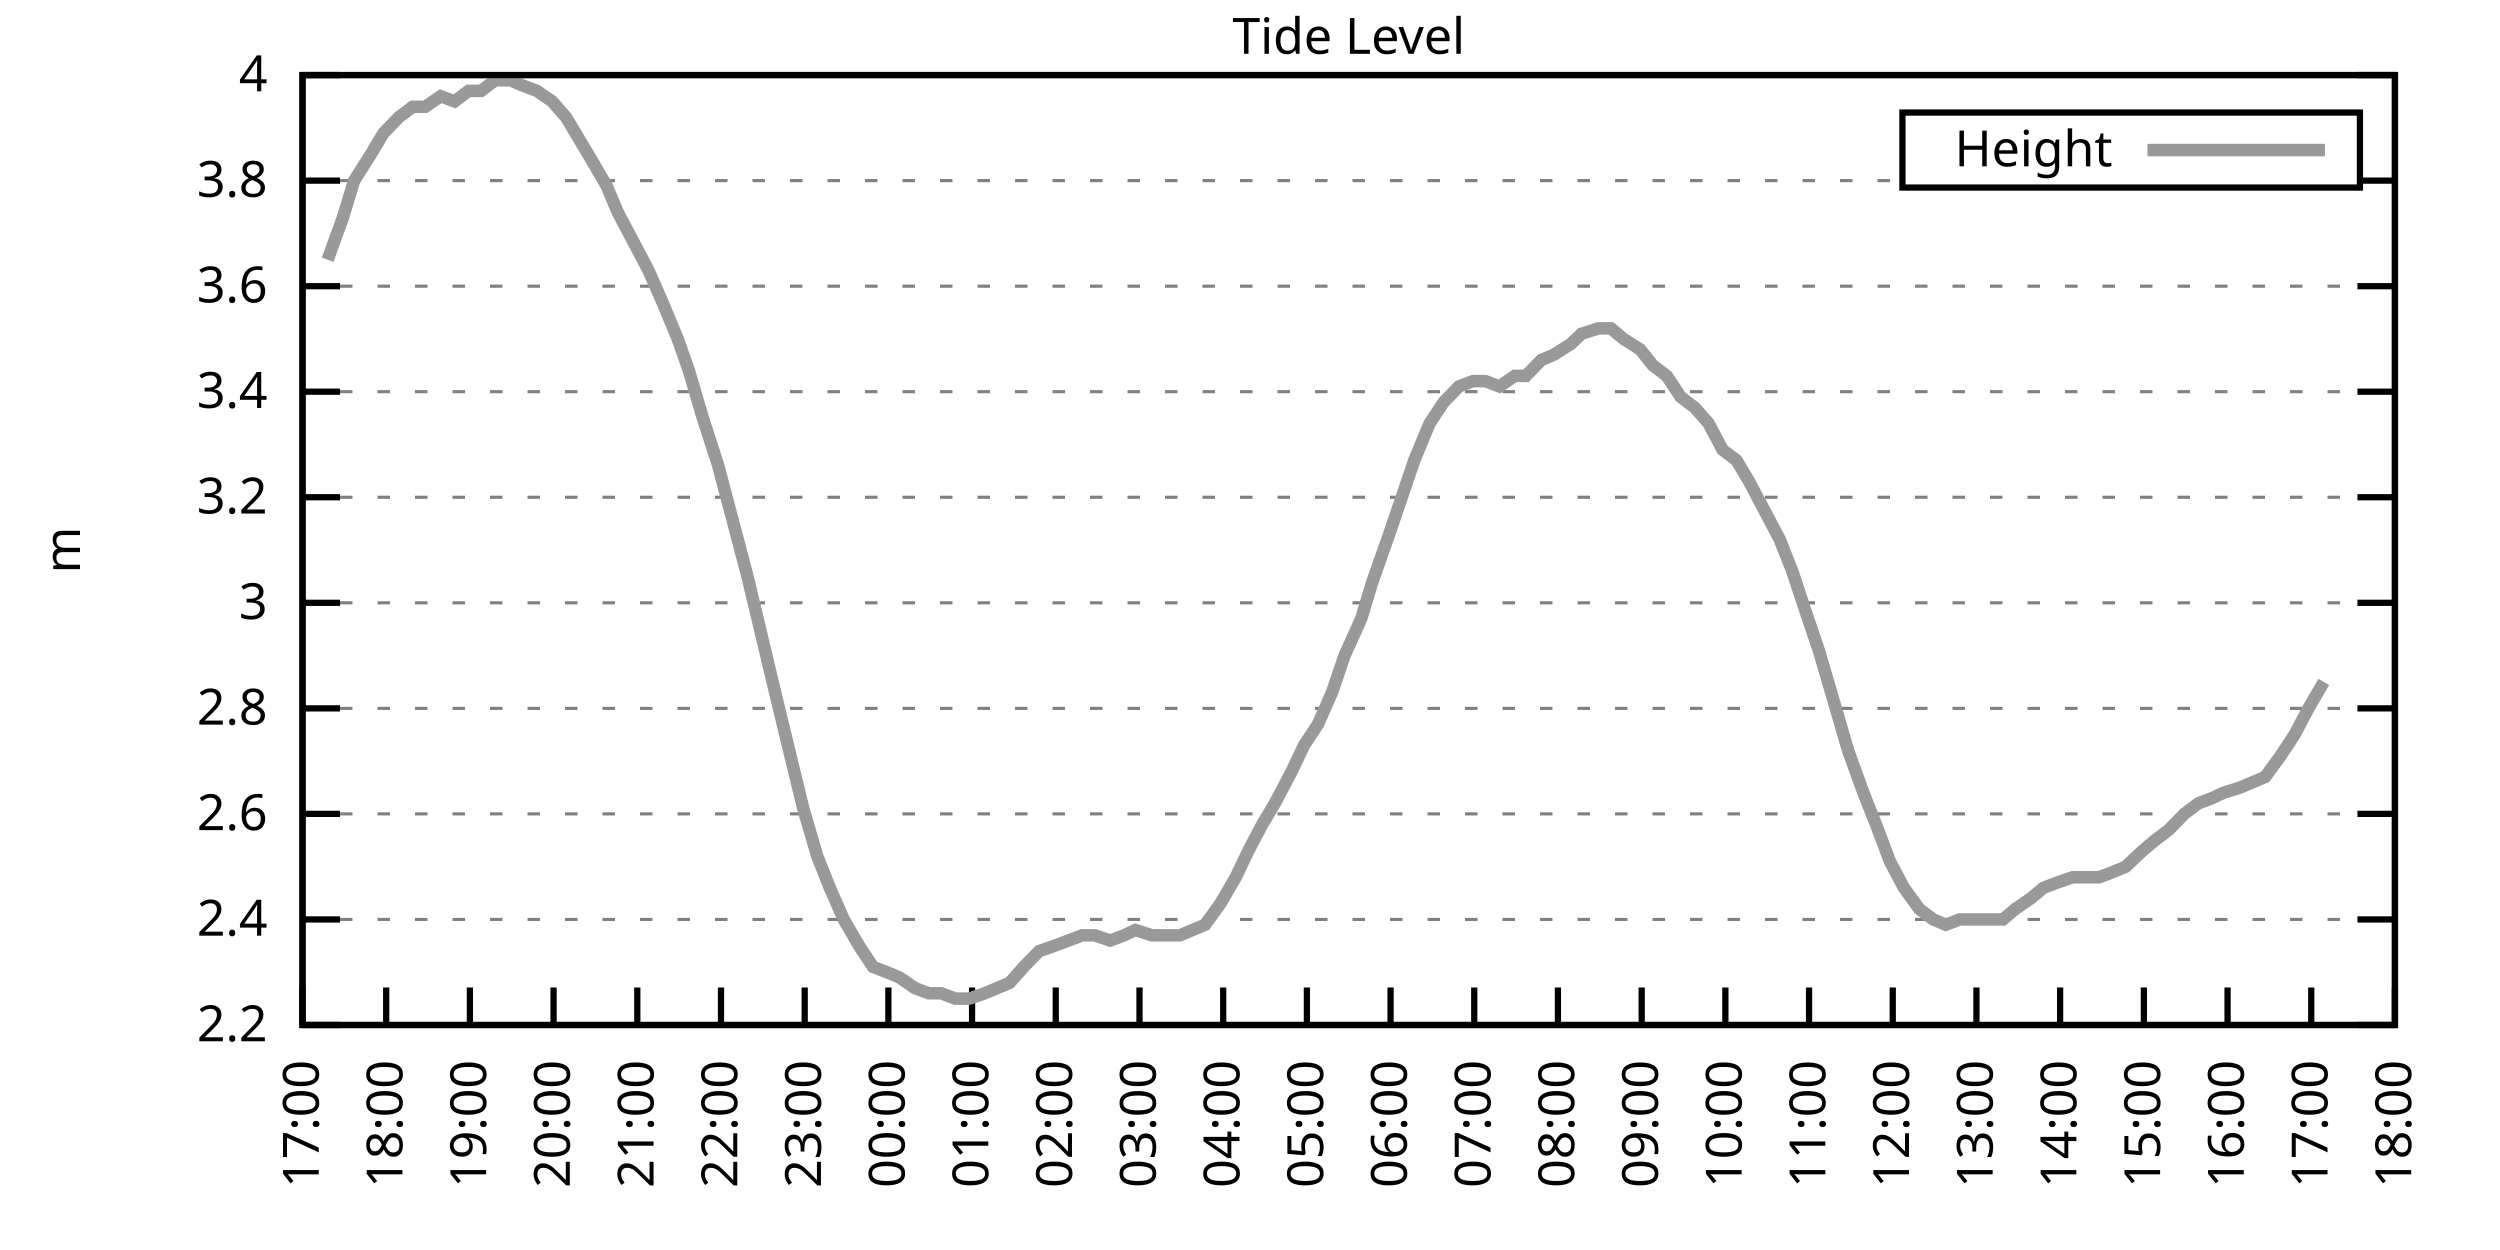
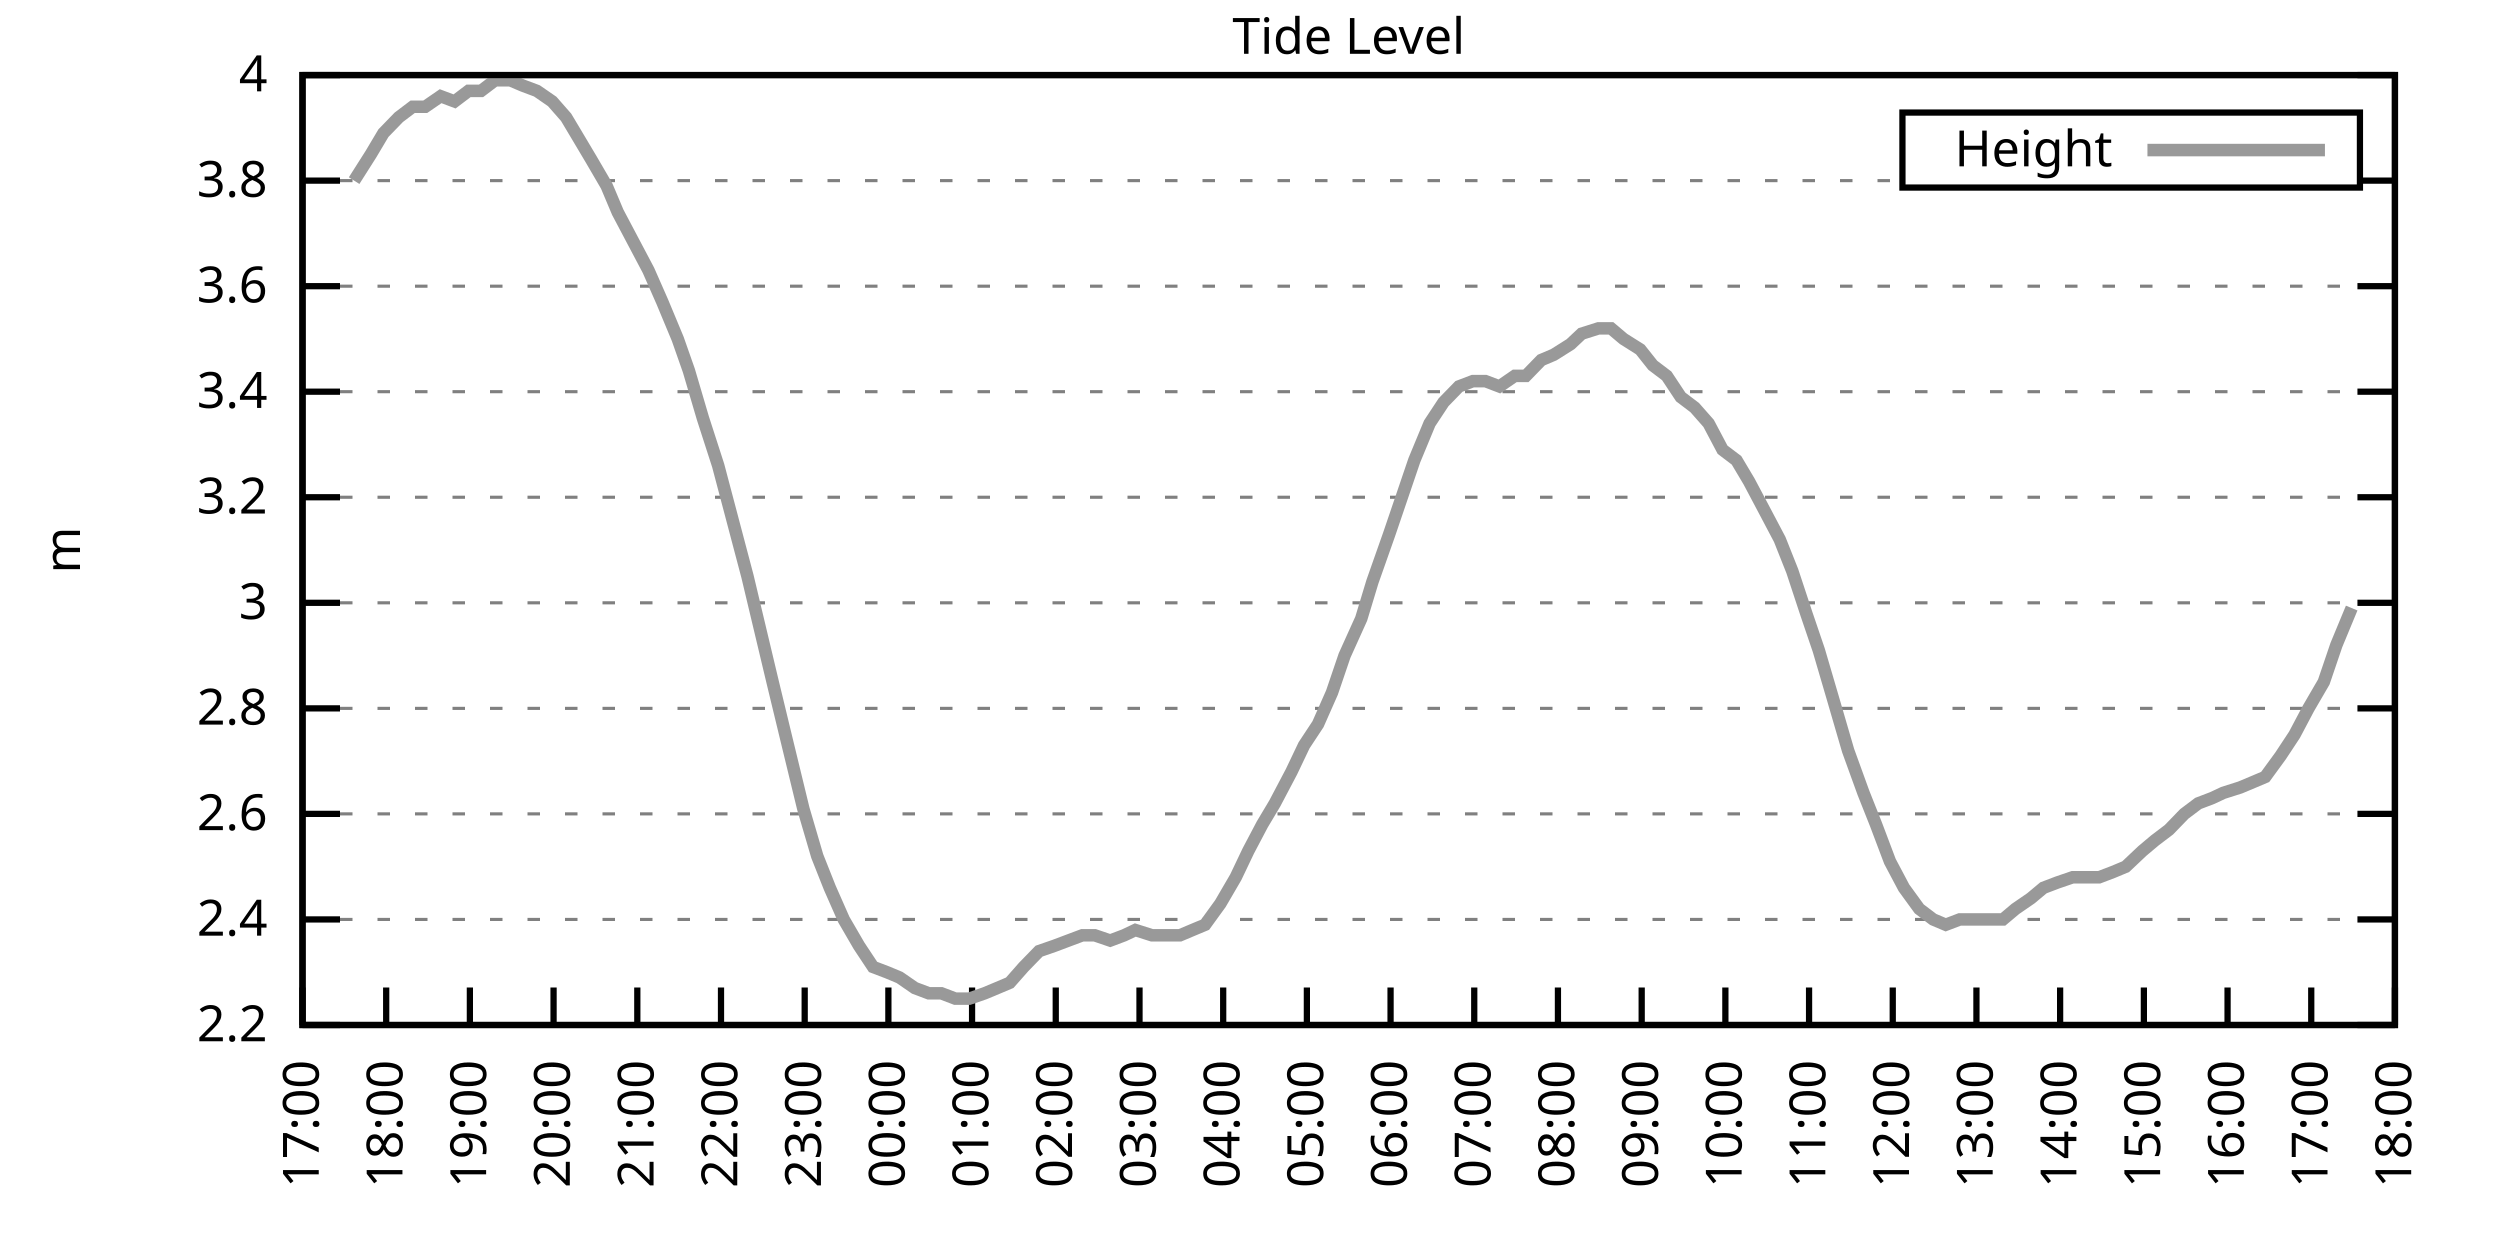
<svg xmlns="http://www.w3.org/2000/svg" xmlns:xlink="http://www.w3.org/1999/xlink" width="400" height="200" viewBox="0 0 400 200">
  <g id="gnuplot_canvas">
    <rect x="0" y="0" width="400" height="200" fill="none" />
    <defs>
      <circle id="gpDot" r="0.5" stroke-width="0.5" stroke="currentColor" />
      <path id="gpPt0" stroke-width="0.333" stroke="currentColor" d="M-1,0 h2 M0,-1 v2" />
      <path id="gpPt1" stroke-width="0.333" stroke="currentColor" d="M-1,-1 L1,1 M1,-1 L-1,1" />
      <path id="gpPt2" stroke-width="0.333" stroke="currentColor" d="M-1,0 L1,0 M0,-1 L0,1 M-1,-1 L1,1 M-1,1 L1,-1" />
      <rect id="gpPt3" stroke-width="0.333" stroke="currentColor" x="-1" y="-1" width="2" height="2" />
      <rect id="gpPt4" stroke-width="0.333" stroke="currentColor" fill="currentColor" x="-1" y="-1" width="2" height="2" />
      <circle id="gpPt5" stroke-width="0.333" stroke="currentColor" cx="0" cy="0" r="1" />
      <use xlink:href="#gpPt5" id="gpPt6" fill="currentColor" stroke="none" />
      <path id="gpPt7" stroke-width="0.333" stroke="currentColor" d="M0,-1.33 L-1.33,0.67 L1.33,0.67 z" />
      <use xlink:href="#gpPt7" id="gpPt8" fill="currentColor" stroke="none" />
      <use xlink:href="#gpPt7" id="gpPt9" stroke="currentColor" transform="rotate(180)" />
      <use xlink:href="#gpPt9" id="gpPt10" fill="currentColor" stroke="none" />
      <use xlink:href="#gpPt3" id="gpPt11" stroke="currentColor" transform="rotate(45)" />
      <use xlink:href="#gpPt11" id="gpPt12" fill="currentColor" stroke="none" />
      <path id="gpPt13" stroke-width="0.333" stroke="currentColor" d="M0,1.330 L1.265,0.411 L0.782,-1.067 L-0.782,-1.076 L-1.265,0.411 z" />
      <use xlink:href="#gpPt13" id="gpPt14" fill="currentColor" stroke="none" />
      <filter id="textbox" filterUnits="objectBoundingBox" x="0" y="0" height="1" width="1">
        <feFlood flood-color="white" flood-opacity="1" result="bgnd" />
        <feComposite in="SourceGraphic" in2="bgnd" operator="atop" />
      </filter>
      <filter id="greybox" filterUnits="objectBoundingBox" x="0" y="0" height="1" width="1">
        <feFlood flood-color="lightgrey" flood-opacity="1" result="grey" />
        <feComposite in="SourceGraphic" in2="grey" operator="atop" />
      </filter>
    </defs>
    <g fill="none" color="white" stroke="currentColor" stroke-width="1.00" stroke-linecap="butt" stroke-linejoin="miter">
</g>
    <g fill="none" color="black" stroke="currentColor" stroke-width="1.00" stroke-linecap="butt" stroke-linejoin="miter">
      <g stroke="none" shape-rendering="crispEdges">
        <polygon fill="rgb(255, 255, 255)" points="48.40,164.00 383.18,164.00 383.18,12.02 48.40,12.02 " />
      </g>
    </g>
    <g fill="none" color="black" stroke="currentColor" stroke-width="1.00" stroke-linecap="butt" stroke-linejoin="miter">
</g>
    <g fill="none" color="black" stroke="black" stroke-width="0.50" stroke-linecap="butt" stroke-linejoin="miter">
</g>
    <g fill="none" color="gray" stroke="currentColor" stroke-width="0.50" stroke-linecap="butt" stroke-linejoin="miter">
      <path stroke="gray" stroke-dasharray="2,4" class="gridline" d="M48.40,164.00 L383.19,164.00  " />
    </g>
    <g fill="none" color="gray" stroke="gray" stroke-width="1.00" stroke-linecap="butt" stroke-linejoin="miter">
</g>
    <g fill="none" color="black" stroke="currentColor" stroke-width="1.00" stroke-linecap="butt" stroke-linejoin="miter">
      <path stroke="black" d="M48.40,164.00 L54.40,164.00 M383.19,164.00 L377.19,164.00  " />
      <g transform="translate(42.80,166.60)" stroke="none" fill="black" font-family="Sans" font-size="8.00" text-anchor="end">
        <text>
          <tspan font-family="Sans"> 2.2</tspan>
        </text>
      </g>
    </g>
    <g fill="none" color="black" stroke="currentColor" stroke-width="1.00" stroke-linecap="butt" stroke-linejoin="miter">
</g>
    <g fill="none" color="black" stroke="black" stroke-width="0.50" stroke-linecap="butt" stroke-linejoin="miter">
</g>
    <g fill="none" color="gray" stroke="currentColor" stroke-width="0.50" stroke-linecap="butt" stroke-linejoin="miter">
      <path stroke="gray" stroke-dasharray="2,4" class="gridline" d="M48.40,147.11 L383.19,147.11  " />
    </g>
    <g fill="none" color="gray" stroke="gray" stroke-width="1.00" stroke-linecap="butt" stroke-linejoin="miter">
</g>
    <g fill="none" color="black" stroke="currentColor" stroke-width="1.00" stroke-linecap="butt" stroke-linejoin="miter">
      <path stroke="black" d="M48.40,147.11 L54.40,147.11 M383.19,147.11 L377.19,147.11  " />
      <g transform="translate(42.80,149.71)" stroke="none" fill="black" font-family="Sans" font-size="8.00" text-anchor="end">
        <text>
          <tspan font-family="Sans"> 2.4</tspan>
        </text>
      </g>
    </g>
    <g fill="none" color="black" stroke="currentColor" stroke-width="1.00" stroke-linecap="butt" stroke-linejoin="miter">
</g>
    <g fill="none" color="black" stroke="black" stroke-width="0.50" stroke-linecap="butt" stroke-linejoin="miter">
</g>
    <g fill="none" color="gray" stroke="currentColor" stroke-width="0.50" stroke-linecap="butt" stroke-linejoin="miter">
      <path stroke="gray" stroke-dasharray="2,4" class="gridline" d="M48.40,130.22 L383.19,130.22  " />
    </g>
    <g fill="none" color="gray" stroke="gray" stroke-width="1.00" stroke-linecap="butt" stroke-linejoin="miter">
</g>
    <g fill="none" color="black" stroke="currentColor" stroke-width="1.00" stroke-linecap="butt" stroke-linejoin="miter">
      <path stroke="black" d="M48.40,130.22 L54.40,130.22 M383.19,130.22 L377.19,130.22  " />
      <g transform="translate(42.80,132.82)" stroke="none" fill="black" font-family="Sans" font-size="8.00" text-anchor="end">
        <text>
          <tspan font-family="Sans"> 2.6</tspan>
        </text>
      </g>
    </g>
    <g fill="none" color="black" stroke="currentColor" stroke-width="1.00" stroke-linecap="butt" stroke-linejoin="miter">
</g>
    <g fill="none" color="black" stroke="black" stroke-width="0.50" stroke-linecap="butt" stroke-linejoin="miter">
</g>
    <g fill="none" color="gray" stroke="currentColor" stroke-width="0.50" stroke-linecap="butt" stroke-linejoin="miter">
      <path stroke="gray" stroke-dasharray="2,4" class="gridline" d="M48.40,113.34 L383.19,113.34  " />
    </g>
    <g fill="none" color="gray" stroke="gray" stroke-width="1.00" stroke-linecap="butt" stroke-linejoin="miter">
</g>
    <g fill="none" color="black" stroke="currentColor" stroke-width="1.00" stroke-linecap="butt" stroke-linejoin="miter">
      <path stroke="black" d="M48.40,113.34 L54.40,113.34 M383.19,113.34 L377.19,113.34  " />
      <g transform="translate(42.80,115.94)" stroke="none" fill="black" font-family="Sans" font-size="8.00" text-anchor="end">
        <text>
          <tspan font-family="Sans"> 2.8</tspan>
        </text>
      </g>
    </g>
    <g fill="none" color="black" stroke="currentColor" stroke-width="1.00" stroke-linecap="butt" stroke-linejoin="miter">
</g>
    <g fill="none" color="black" stroke="black" stroke-width="0.50" stroke-linecap="butt" stroke-linejoin="miter">
</g>
    <g fill="none" color="gray" stroke="currentColor" stroke-width="0.50" stroke-linecap="butt" stroke-linejoin="miter">
      <path stroke="gray" stroke-dasharray="2,4" class="gridline" d="M48.40,96.45 L383.19,96.45  " />
    </g>
    <g fill="none" color="gray" stroke="gray" stroke-width="1.00" stroke-linecap="butt" stroke-linejoin="miter">
</g>
    <g fill="none" color="black" stroke="currentColor" stroke-width="1.00" stroke-linecap="butt" stroke-linejoin="miter">
      <path stroke="black" d="M48.40,96.45 L54.40,96.45 M383.19,96.45 L377.19,96.45  " />
      <g transform="translate(42.80,99.05)" stroke="none" fill="black" font-family="Sans" font-size="8.00" text-anchor="end">
        <text>
          <tspan font-family="Sans"> 3</tspan>
        </text>
      </g>
    </g>
    <g fill="none" color="black" stroke="currentColor" stroke-width="1.00" stroke-linecap="butt" stroke-linejoin="miter">
</g>
    <g fill="none" color="black" stroke="black" stroke-width="0.50" stroke-linecap="butt" stroke-linejoin="miter">
</g>
    <g fill="none" color="gray" stroke="currentColor" stroke-width="0.50" stroke-linecap="butt" stroke-linejoin="miter">
      <path stroke="gray" stroke-dasharray="2,4" class="gridline" d="M48.40,79.56 L383.19,79.56  " />
    </g>
    <g fill="none" color="gray" stroke="gray" stroke-width="1.00" stroke-linecap="butt" stroke-linejoin="miter">
</g>
    <g fill="none" color="black" stroke="currentColor" stroke-width="1.00" stroke-linecap="butt" stroke-linejoin="miter">
      <path stroke="black" d="M48.40,79.56 L54.40,79.56 M383.19,79.56 L377.19,79.56  " />
      <g transform="translate(42.80,82.16)" stroke="none" fill="black" font-family="Sans" font-size="8.00" text-anchor="end">
        <text>
          <tspan font-family="Sans"> 3.2</tspan>
        </text>
      </g>
    </g>
    <g fill="none" color="black" stroke="currentColor" stroke-width="1.00" stroke-linecap="butt" stroke-linejoin="miter">
</g>
    <g fill="none" color="black" stroke="black" stroke-width="0.50" stroke-linecap="butt" stroke-linejoin="miter">
</g>
    <g fill="none" color="gray" stroke="currentColor" stroke-width="0.50" stroke-linecap="butt" stroke-linejoin="miter">
      <path stroke="gray" stroke-dasharray="2,4" class="gridline" d="M48.40,62.67 L383.19,62.67  " />
    </g>
    <g fill="none" color="gray" stroke="gray" stroke-width="1.00" stroke-linecap="butt" stroke-linejoin="miter">
</g>
    <g fill="none" color="black" stroke="currentColor" stroke-width="1.00" stroke-linecap="butt" stroke-linejoin="miter">
      <path stroke="black" d="M48.40,62.67 L54.40,62.67 M383.19,62.67 L377.19,62.67  " />
      <g transform="translate(42.80,65.27)" stroke="none" fill="black" font-family="Sans" font-size="8.00" text-anchor="end">
        <text>
          <tspan font-family="Sans"> 3.4</tspan>
        </text>
      </g>
    </g>
    <g fill="none" color="black" stroke="currentColor" stroke-width="1.00" stroke-linecap="butt" stroke-linejoin="miter">
</g>
    <g fill="none" color="black" stroke="black" stroke-width="0.50" stroke-linecap="butt" stroke-linejoin="miter">
</g>
    <g fill="none" color="gray" stroke="currentColor" stroke-width="0.50" stroke-linecap="butt" stroke-linejoin="miter">
      <path stroke="gray" stroke-dasharray="2,4" class="gridline" d="M48.40,45.79 L383.19,45.79  " />
    </g>
    <g fill="none" color="gray" stroke="gray" stroke-width="1.00" stroke-linecap="butt" stroke-linejoin="miter">
</g>
    <g fill="none" color="black" stroke="currentColor" stroke-width="1.00" stroke-linecap="butt" stroke-linejoin="miter">
      <path stroke="black" d="M48.40,45.79 L54.40,45.79 M383.19,45.79 L377.19,45.79  " />
      <g transform="translate(42.80,48.39)" stroke="none" fill="black" font-family="Sans" font-size="8.00" text-anchor="end">
        <text>
          <tspan font-family="Sans"> 3.6</tspan>
        </text>
      </g>
    </g>
    <g fill="none" color="black" stroke="currentColor" stroke-width="1.00" stroke-linecap="butt" stroke-linejoin="miter">
</g>
    <g fill="none" color="black" stroke="black" stroke-width="0.50" stroke-linecap="butt" stroke-linejoin="miter">
</g>
    <g fill="none" color="gray" stroke="currentColor" stroke-width="0.50" stroke-linecap="butt" stroke-linejoin="miter">
      <path stroke="gray" stroke-dasharray="2,4" class="gridline" d="M48.40,28.90 L304.39,28.90 M377.59,28.90 L383.19,28.90  " />
    </g>
    <g fill="none" color="gray" stroke="gray" stroke-width="1.00" stroke-linecap="butt" stroke-linejoin="miter">
</g>
    <g fill="none" color="black" stroke="currentColor" stroke-width="1.00" stroke-linecap="butt" stroke-linejoin="miter">
      <path stroke="black" d="M48.40,28.90 L54.40,28.90 M383.19,28.90 L377.19,28.90  " />
      <g transform="translate(42.80,31.50)" stroke="none" fill="black" font-family="Sans" font-size="8.00" text-anchor="end">
        <text>
          <tspan font-family="Sans"> 3.8</tspan>
        </text>
      </g>
    </g>
    <g fill="none" color="black" stroke="currentColor" stroke-width="1.00" stroke-linecap="butt" stroke-linejoin="miter">
</g>
    <g fill="none" color="black" stroke="black" stroke-width="0.50" stroke-linecap="butt" stroke-linejoin="miter">
</g>
    <g fill="none" color="gray" stroke="currentColor" stroke-width="0.50" stroke-linecap="butt" stroke-linejoin="miter">
      <path stroke="gray" stroke-dasharray="2,4" class="gridline" d="M48.40,12.01 L383.19,12.01  " />
    </g>
    <g fill="none" color="gray" stroke="gray" stroke-width="1.00" stroke-linecap="butt" stroke-linejoin="miter">
</g>
    <g fill="none" color="black" stroke="currentColor" stroke-width="1.00" stroke-linecap="butt" stroke-linejoin="miter">
      <path stroke="black" d="M48.40,12.01 L54.40,12.01 M383.19,12.01 L377.19,12.01  " />
      <g transform="translate(42.80,14.61)" stroke="none" fill="black" font-family="Sans" font-size="8.00" text-anchor="end">
        <text>
          <tspan font-family="Sans"> 4</tspan>
        </text>
      </g>
    </g>
    <g fill="none" color="black" stroke="currentColor" stroke-width="1.00" stroke-linecap="butt" stroke-linejoin="miter">
      <path stroke="black" d="M48.40,164.00 L48.40,158.00  " />
      <g transform="translate(51.00,169.60) rotate(270.00)" stroke="none" fill="black" font-family="Sans" font-size="8.00" text-anchor="end">
        <text>
          <tspan font-family="Sans">17:00</tspan>
        </text>
      </g>
    </g>
    <g fill="none" color="black" stroke="currentColor" stroke-width="1.00" stroke-linecap="butt" stroke-linejoin="miter">
      <path stroke="black" d="M61.79,164.00 L61.79,158.00  " />
      <g transform="translate(64.39,169.60) rotate(270.00)" stroke="none" fill="black" font-family="Sans" font-size="8.00" text-anchor="end">
        <text>
          <tspan font-family="Sans">18:00</tspan>
        </text>
      </g>
    </g>
    <g fill="none" color="black" stroke="currentColor" stroke-width="1.00" stroke-linecap="butt" stroke-linejoin="miter">
      <path stroke="black" d="M75.18,164.00 L75.18,158.00  " />
      <g transform="translate(77.78,169.60) rotate(270.00)" stroke="none" fill="black" font-family="Sans" font-size="8.00" text-anchor="end">
        <text>
          <tspan font-family="Sans">19:00</tspan>
        </text>
      </g>
    </g>
    <g fill="none" color="black" stroke="currentColor" stroke-width="1.00" stroke-linecap="butt" stroke-linejoin="miter">
      <path stroke="black" d="M88.57,164.00 L88.57,158.00  " />
      <g transform="translate(91.17,169.60) rotate(270.00)" stroke="none" fill="black" font-family="Sans" font-size="8.00" text-anchor="end">
        <text>
          <tspan font-family="Sans">20:00</tspan>
        </text>
      </g>
    </g>
    <g fill="none" color="black" stroke="currentColor" stroke-width="1.00" stroke-linecap="butt" stroke-linejoin="miter">
      <path stroke="black" d="M101.97,164.00 L101.97,158.00  " />
      <g transform="translate(104.57,169.60) rotate(270.00)" stroke="none" fill="black" font-family="Sans" font-size="8.00" text-anchor="end">
        <text>
          <tspan font-family="Sans">21:00</tspan>
        </text>
      </g>
    </g>
    <g fill="none" color="black" stroke="currentColor" stroke-width="1.00" stroke-linecap="butt" stroke-linejoin="miter">
      <path stroke="black" d="M115.36,164.00 L115.36,158.00  " />
      <g transform="translate(117.96,169.60) rotate(270.00)" stroke="none" fill="black" font-family="Sans" font-size="8.00" text-anchor="end">
        <text>
          <tspan font-family="Sans">22:00</tspan>
        </text>
      </g>
    </g>
    <g fill="none" color="black" stroke="currentColor" stroke-width="1.00" stroke-linecap="butt" stroke-linejoin="miter">
      <path stroke="black" d="M128.75,164.00 L128.75,158.00  " />
      <g transform="translate(131.35,169.60) rotate(270.00)" stroke="none" fill="black" font-family="Sans" font-size="8.00" text-anchor="end">
        <text>
          <tspan font-family="Sans">23:00</tspan>
        </text>
      </g>
    </g>
    <g fill="none" color="black" stroke="currentColor" stroke-width="1.00" stroke-linecap="butt" stroke-linejoin="miter">
      <path stroke="black" d="M142.14,164.00 L142.14,158.00  " />
      <g transform="translate(144.74,169.60) rotate(270.00)" stroke="none" fill="black" font-family="Sans" font-size="8.00" text-anchor="end">
        <text>
          <tspan font-family="Sans">00:00</tspan>
        </text>
      </g>
    </g>
    <g fill="none" color="black" stroke="currentColor" stroke-width="1.00" stroke-linecap="butt" stroke-linejoin="miter">
      <path stroke="black" d="M155.53,164.00 L155.53,158.00  " />
      <g transform="translate(158.13,169.60) rotate(270.00)" stroke="none" fill="black" font-family="Sans" font-size="8.00" text-anchor="end">
        <text>
          <tspan font-family="Sans">01:00</tspan>
        </text>
      </g>
    </g>
    <g fill="none" color="black" stroke="currentColor" stroke-width="1.00" stroke-linecap="butt" stroke-linejoin="miter">
      <path stroke="black" d="M168.92,164.00 L168.92,158.00  " />
      <g transform="translate(171.52,169.60) rotate(270.00)" stroke="none" fill="black" font-family="Sans" font-size="8.00" text-anchor="end">
        <text>
          <tspan font-family="Sans">02:00</tspan>
        </text>
      </g>
    </g>
    <g fill="none" color="black" stroke="currentColor" stroke-width="1.00" stroke-linecap="butt" stroke-linejoin="miter">
      <path stroke="black" d="M182.32,164.00 L182.32,158.00  " />
      <g transform="translate(184.92,169.60) rotate(270.00)" stroke="none" fill="black" font-family="Sans" font-size="8.00" text-anchor="end">
        <text>
          <tspan font-family="Sans">03:00</tspan>
        </text>
      </g>
    </g>
    <g fill="none" color="black" stroke="currentColor" stroke-width="1.00" stroke-linecap="butt" stroke-linejoin="miter">
      <path stroke="black" d="M195.71,164.00 L195.71,158.00  " />
      <g transform="translate(198.31,169.60) rotate(270.00)" stroke="none" fill="black" font-family="Sans" font-size="8.00" text-anchor="end">
        <text>
          <tspan font-family="Sans">04:00</tspan>
        </text>
      </g>
    </g>
    <g fill="none" color="black" stroke="currentColor" stroke-width="1.00" stroke-linecap="butt" stroke-linejoin="miter">
      <path stroke="black" d="M209.10,164.00 L209.10,158.00  " />
      <g transform="translate(211.70,169.60) rotate(270.00)" stroke="none" fill="black" font-family="Sans" font-size="8.00" text-anchor="end">
        <text>
          <tspan font-family="Sans">05:00</tspan>
        </text>
      </g>
    </g>
    <g fill="none" color="black" stroke="currentColor" stroke-width="1.00" stroke-linecap="butt" stroke-linejoin="miter">
      <path stroke="black" d="M222.49,164.00 L222.49,158.00  " />
      <g transform="translate(225.09,169.60) rotate(270.00)" stroke="none" fill="black" font-family="Sans" font-size="8.00" text-anchor="end">
        <text>
          <tspan font-family="Sans">06:00</tspan>
        </text>
      </g>
    </g>
    <g fill="none" color="black" stroke="currentColor" stroke-width="1.00" stroke-linecap="butt" stroke-linejoin="miter">
      <path stroke="black" d="M235.88,164.00 L235.88,158.00  " />
      <g transform="translate(238.48,169.60) rotate(270.00)" stroke="none" fill="black" font-family="Sans" font-size="8.00" text-anchor="end">
        <text>
          <tspan font-family="Sans">07:00</tspan>
        </text>
      </g>
    </g>
    <g fill="none" color="black" stroke="currentColor" stroke-width="1.00" stroke-linecap="butt" stroke-linejoin="miter">
      <path stroke="black" d="M249.27,164.00 L249.27,158.00  " />
      <g transform="translate(251.87,169.60) rotate(270.00)" stroke="none" fill="black" font-family="Sans" font-size="8.00" text-anchor="end">
        <text>
          <tspan font-family="Sans">08:00</tspan>
        </text>
      </g>
    </g>
    <g fill="none" color="black" stroke="currentColor" stroke-width="1.00" stroke-linecap="butt" stroke-linejoin="miter">
      <path stroke="black" d="M262.67,164.00 L262.67,158.00  " />
      <g transform="translate(265.27,169.60) rotate(270.00)" stroke="none" fill="black" font-family="Sans" font-size="8.00" text-anchor="end">
        <text>
          <tspan font-family="Sans">09:00</tspan>
        </text>
      </g>
    </g>
    <g fill="none" color="black" stroke="currentColor" stroke-width="1.00" stroke-linecap="butt" stroke-linejoin="miter">
      <path stroke="black" d="M276.06,164.00 L276.06,158.00  " />
      <g transform="translate(278.66,169.60) rotate(270.00)" stroke="none" fill="black" font-family="Sans" font-size="8.00" text-anchor="end">
        <text>
          <tspan font-family="Sans">10:00</tspan>
        </text>
      </g>
    </g>
    <g fill="none" color="black" stroke="currentColor" stroke-width="1.00" stroke-linecap="butt" stroke-linejoin="miter">
      <path stroke="black" d="M289.45,164.00 L289.45,158.00  " />
      <g transform="translate(292.05,169.60) rotate(270.00)" stroke="none" fill="black" font-family="Sans" font-size="8.00" text-anchor="end">
        <text>
          <tspan font-family="Sans">11:00</tspan>
        </text>
      </g>
    </g>
    <g fill="none" color="black" stroke="currentColor" stroke-width="1.00" stroke-linecap="butt" stroke-linejoin="miter">
      <path stroke="black" d="M302.84,164.00 L302.84,158.00  " />
      <g transform="translate(305.44,169.60) rotate(270.00)" stroke="none" fill="black" font-family="Sans" font-size="8.00" text-anchor="end">
        <text>
          <tspan font-family="Sans">12:00</tspan>
        </text>
      </g>
    </g>
    <g fill="none" color="black" stroke="currentColor" stroke-width="1.00" stroke-linecap="butt" stroke-linejoin="miter">
      <path stroke="black" d="M316.23,164.00 L316.23,158.00  " />
      <g transform="translate(318.83,169.60) rotate(270.00)" stroke="none" fill="black" font-family="Sans" font-size="8.00" text-anchor="end">
        <text>
          <tspan font-family="Sans">13:00</tspan>
        </text>
      </g>
    </g>
    <g fill="none" color="black" stroke="currentColor" stroke-width="1.00" stroke-linecap="butt" stroke-linejoin="miter">
      <path stroke="black" d="M329.62,164.00 L329.62,158.00  " />
      <g transform="translate(332.22,169.60) rotate(270.00)" stroke="none" fill="black" font-family="Sans" font-size="8.00" text-anchor="end">
        <text>
          <tspan font-family="Sans">14:00</tspan>
        </text>
      </g>
    </g>
    <g fill="none" color="black" stroke="currentColor" stroke-width="1.00" stroke-linecap="butt" stroke-linejoin="miter">
      <path stroke="black" d="M343.02,164.00 L343.02,158.00  " />
      <g transform="translate(345.62,169.60) rotate(270.00)" stroke="none" fill="black" font-family="Sans" font-size="8.00" text-anchor="end">
        <text>
          <tspan font-family="Sans">15:00</tspan>
        </text>
      </g>
    </g>
    <g fill="none" color="black" stroke="currentColor" stroke-width="1.00" stroke-linecap="butt" stroke-linejoin="miter">
      <path stroke="black" d="M356.41,164.00 L356.41,158.00  " />
      <g transform="translate(359.01,169.60) rotate(270.00)" stroke="none" fill="black" font-family="Sans" font-size="8.00" text-anchor="end">
        <text>
          <tspan font-family="Sans">16:00</tspan>
        </text>
      </g>
    </g>
    <g fill="none" color="black" stroke="currentColor" stroke-width="1.00" stroke-linecap="butt" stroke-linejoin="miter">
      <path stroke="black" d="M369.80,164.00 L369.80,158.00  " />
      <g transform="translate(372.40,169.60) rotate(270.00)" stroke="none" fill="black" font-family="Sans" font-size="8.00" text-anchor="end">
        <text>
          <tspan font-family="Sans">17:00</tspan>
        </text>
      </g>
    </g>
    <g fill="none" color="black" stroke="currentColor" stroke-width="1.00" stroke-linecap="butt" stroke-linejoin="miter">
      <path stroke="black" d="M383.19,164.00 L383.19,158.00  " />
      <g transform="translate(385.79,169.60) rotate(270.00)" stroke="none" fill="black" font-family="Sans" font-size="8.00" text-anchor="end">
        <text>
          <tspan font-family="Sans">18:00</tspan>
        </text>
      </g>
    </g>
    <g fill="none" color="black" stroke="currentColor" stroke-width="1.00" stroke-linecap="butt" stroke-linejoin="miter">
</g>
    <g fill="none" color="black" stroke="currentColor" stroke-width="1.00" stroke-linecap="butt" stroke-linejoin="miter">
      <path stroke="black" d="M48.40,12.01 L48.40,164.00 L383.19,164.00 L383.19,12.01 L48.40,12.01 Z  " />
    </g>
    <g fill="none" color="black" stroke="currentColor" stroke-width="1.00" stroke-linecap="butt" stroke-linejoin="miter">
</g>
    <g fill="none" color="black" stroke="currentColor" stroke-width="1.00" stroke-linecap="butt" stroke-linejoin="miter">
      <path stroke="black" d="M304.39,30.01 L304.39,18.01 L377.59,18.01 L377.59,30.01 L304.39,30.01 Z  " />
    </g>
    <g id="Tide_level_plot_1">
      <g fill="none" color="white" stroke="black" stroke-width="2.00" stroke-linecap="butt" stroke-linejoin="miter">
</g>
      <g fill="none" color="black" stroke="currentColor" stroke-width="2.00" stroke-linecap="butt" stroke-linejoin="miter">
        <g transform="translate(337.99,26.61)" stroke="none" fill="black" font-family="Sans" font-size="8.00" text-anchor="end">
          <text>
            <tspan font-family="Sans">Height</tspan>
          </text>
        </g>
      </g>
      <g fill="none" color="black" stroke="currentColor" stroke-width="2.00" stroke-linecap="butt" stroke-linejoin="miter">
-         <path stroke="rgb(153, 153, 153)" d="M343.59,24.01 L371.99,24.01 M52.42,41.56 L54.87,34.81 L56.66,28.90 L59.34,24.68 L61.35,21.30 L63.80,18.77   L66.03,17.08 L68.04,17.08 L70.50,15.39 L72.73,16.23 L74.96,14.54 L76.97,14.54 L79.20,12.85 L81.66,12.85   L83.66,13.70 L85.90,14.54 L88.35,16.23 L90.58,18.77 L92.59,22.14 L94.60,25.52 L97.06,29.74 L98.84,33.96   L101.52,39.03 L103.75,43.25 L105.98,48.32 L108.44,54.23 L110.22,59.30 L112.46,66.90 L114.91,74.49 L116.92,82.09   L119.60,92.23 L121.61,100.67 L123.62,109.11 L126.07,119.25 L128.53,129.38 L130.76,136.98 L132.77,142.05 L135.00,147.11   L137.45,151.33 L139.69,154.71 L141.92,155.56 L143.93,156.40 L146.38,158.09 L148.61,158.93 L150.62,158.93 L152.85,159.78   L155.09,159.78 L157.54,158.93 L159.55,158.09 L161.56,157.24 L163.79,154.71 L166.25,152.18 L168.70,151.33 L170.93,150.49   L173.17,149.65 L175.17,149.65 L177.63,150.49 L179.86,149.65 L181.65,148.80 L184.32,149.65 L186.33,149.65 L188.79,149.65   L190.80,148.80 L192.81,147.96 L195.26,144.58 L197.72,140.36 L199.73,136.14 L201.96,131.91 L203.97,128.54 L206.64,123.47   L208.65,119.25 L210.88,115.87 L213.12,110.80 L215.13,104.89 L217.80,98.98 L219.59,93.07 L222.27,85.47 L226.29,73.65   L228.74,67.74 L230.97,64.36 L233.43,61.83 L235.66,60.98 L237.67,60.98 L239.90,61.83 L242.36,60.14 L244.14,60.14   L246.60,57.61 L248.60,56.76 L251.28,55.07 L253.07,53.39 L255.75,52.54 L257.76,52.54 L259.76,54.23 L262.44,55.92   L264.45,58.45 L266.68,60.14 L268.92,63.52 L271.15,65.21 L273.38,67.74 L275.61,71.96 L277.84,73.65 L279.85,77.03   L282.53,82.09 L284.76,86.32 L286.77,91.38 L289.00,98.14 L291.01,104.05 L293.24,111.65 L295.70,120.09 L298.15,126.85   L300.16,131.91 L302.39,137.82 L304.63,142.05 L307.08,145.42 L309.31,147.11 L311.32,147.96 L313.55,147.11 L315.79,147.11   L318.02,147.11 L320.47,147.11 L322.48,145.42 L324.94,143.73 L326.95,142.05 L329.18,141.20 L331.63,140.36 L333.86,140.36   L335.87,140.36 L338.10,139.51 L340.11,138.67 L342.79,136.14 L344.80,134.45 L347.03,132.76 L349.49,130.22 L351.72,128.54   L353.95,127.69 L355.74,126.85 L358.42,126.00 L360.42,125.16 L362.43,124.31 L364.89,120.94 L367.12,117.56 L369.35,113.34   L371.81,109.11  " />
+         <path stroke="rgb(153, 153, 153)" d="M343.59,24.01 L371.99,24.01 M56.66,28.90 L59.34,24.68 L61.35,21.30 L63.80,18.77 L66.03,17.08 L68.04,17.08   L70.50,15.39 L72.73,16.23 L74.96,14.54 L76.97,14.54 L79.20,12.85 L81.66,12.85 L83.66,13.70 L85.90,14.54   L88.35,16.23 L90.58,18.77 L92.59,22.14 L94.60,25.52 L97.06,29.74 L98.84,33.96 L101.52,39.03 L103.75,43.25   L105.98,48.32 L108.44,54.23 L110.22,59.30 L112.46,66.90 L114.91,74.49 L116.92,82.09 L119.60,92.23 L121.61,100.67   L123.62,109.11 L126.07,119.25 L128.53,129.38 L130.76,136.98 L132.77,142.05 L135.00,147.11 L137.45,151.33 L139.69,154.71   L141.92,155.56 L143.93,156.40 L146.38,158.09 L148.61,158.93 L150.62,158.93 L152.85,159.78 L155.09,159.78 L157.54,158.93   L159.55,158.09 L161.56,157.24 L163.79,154.71 L166.25,152.18 L168.70,151.33 L170.93,150.49 L173.17,149.65 L175.17,149.65   L177.63,150.49 L179.86,149.65 L181.65,148.80 L184.32,149.65 L186.33,149.65 L188.79,149.65 L190.80,148.80 L192.81,147.96   L195.26,144.58 L197.72,140.36 L199.73,136.14 L201.96,131.91 L203.97,128.54 L206.64,123.47 L208.65,119.25 L210.88,115.87   L213.12,110.80 L215.13,104.89 L217.80,98.98 L219.59,93.07 L222.27,85.47 L226.29,73.65 L228.74,67.74 L230.97,64.36   L233.43,61.83 L235.66,60.98 L237.67,60.98 L239.90,61.83 L242.36,60.14 L244.14,60.14 L246.60,57.61 L248.60,56.76   L251.28,55.07 L253.07,53.39 L255.75,52.54 L257.76,52.54 L259.76,54.23 L262.44,55.92 L264.45,58.45 L266.68,60.14   L268.92,63.52 L271.15,65.21 L273.38,67.74 L275.61,71.96 L277.84,73.65 L279.85,77.03 L282.53,82.09 L284.76,86.32   L286.77,91.38 L289.00,98.14 L291.01,104.05 L293.24,111.65 L295.70,120.09 L298.15,126.85 L300.16,131.91 L302.39,137.82   L304.63,142.05 L307.08,145.42 L309.31,147.11 L311.32,147.96 L313.55,147.11 L315.79,147.11 L318.02,147.11 L320.47,147.11   L322.48,145.42 L324.94,143.73 L326.95,142.05 L329.18,141.20 L331.63,140.36 L333.86,140.36 L335.87,140.36 L338.10,139.51   L340.11,138.67 L342.79,136.14 L344.80,134.45 L347.03,132.76 L349.49,130.22 L351.72,128.54 L353.95,127.69 L355.74,126.85   L358.42,126.00 L360.42,125.16 L362.43,124.31 L364.89,120.94 L367.12,117.56 L369.35,113.34 L371.81,109.11 L373.82,103.20   L376.27,97.29  " />
      </g>
    </g>
    <g fill="none" color="black" stroke="currentColor" stroke-width="2.00" stroke-linecap="butt" stroke-linejoin="miter">
</g>
    <g fill="none" color="black" stroke="black" stroke-width="1.00" stroke-linecap="butt" stroke-linejoin="miter">
</g>
    <g fill="none" color="black" stroke="currentColor" stroke-width="1.00" stroke-linecap="butt" stroke-linejoin="miter">
      <path stroke="black" d="M48.40,12.01 L48.40,164.00 L383.19,164.00 L383.19,12.01 L48.40,12.01 Z  " />
      <g transform="translate(12.80,88.01) rotate(270.00)" stroke="none" fill="black" font-family="Sans" font-size="8.00" text-anchor="middle">
        <text>
          <tspan font-family="Sans">m</tspan>
        </text>
      </g>
    </g>
    <g fill="none" color="black" stroke="currentColor" stroke-width="1.00" stroke-linecap="butt" stroke-linejoin="miter">
</g>
    <g fill="none" color="black" stroke="currentColor" stroke-width="1.00" stroke-linecap="butt" stroke-linejoin="miter">
      <g transform="translate(215.79,8.61)" stroke="none" fill="black" font-family="Sans" font-size="8.00" text-anchor="middle">
        <text>
          <tspan font-family="Sans">Tide Level</tspan>
        </text>
      </g>
    </g>
    <g fill="none" color="black" stroke="currentColor" stroke-width="1.00" stroke-linecap="butt" stroke-linejoin="miter">
</g>
  </g>
</svg>
